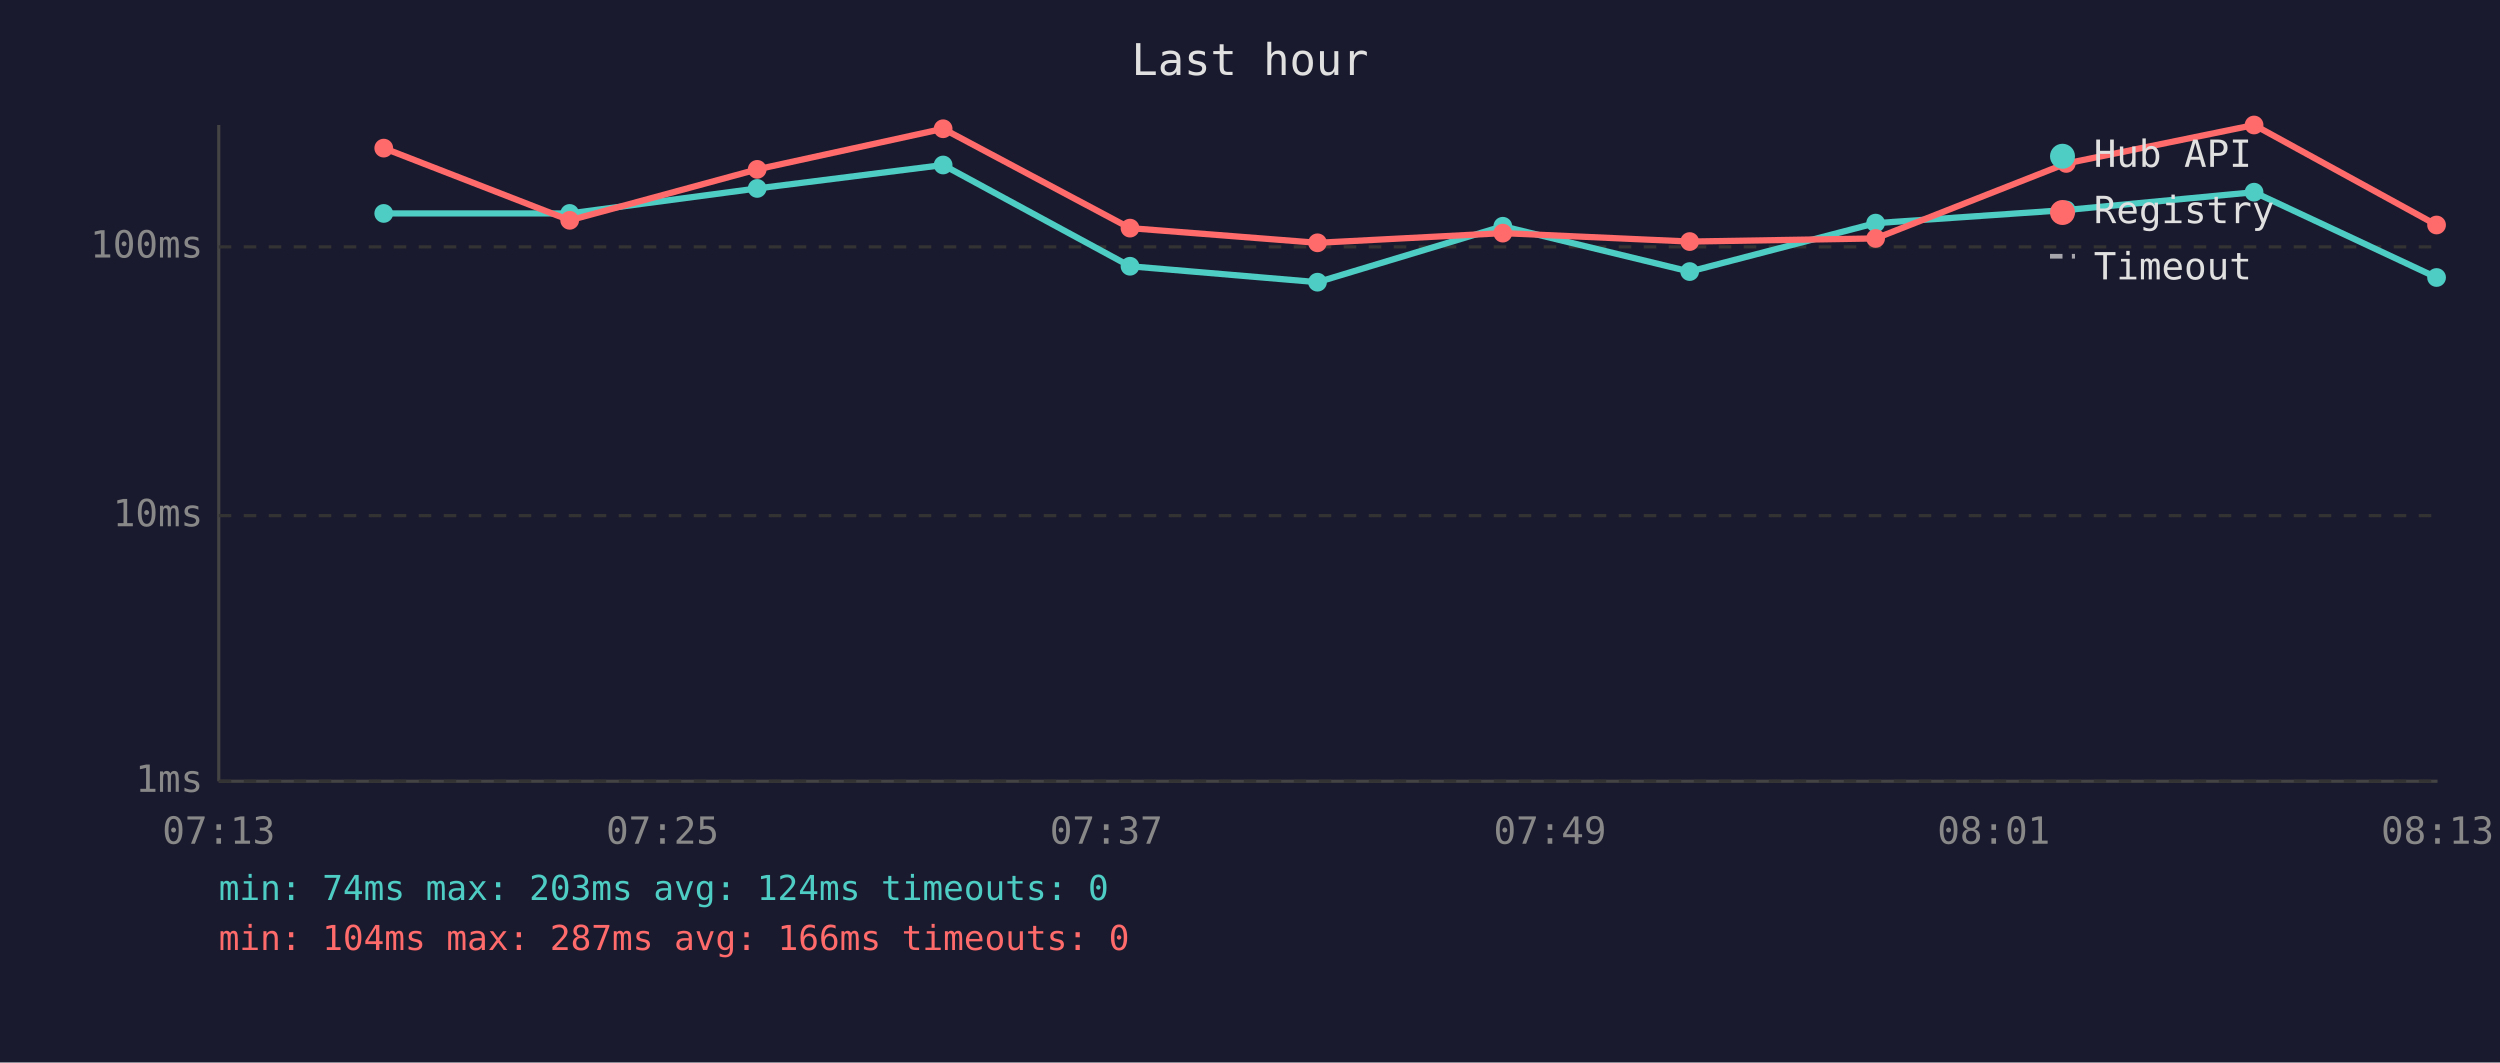
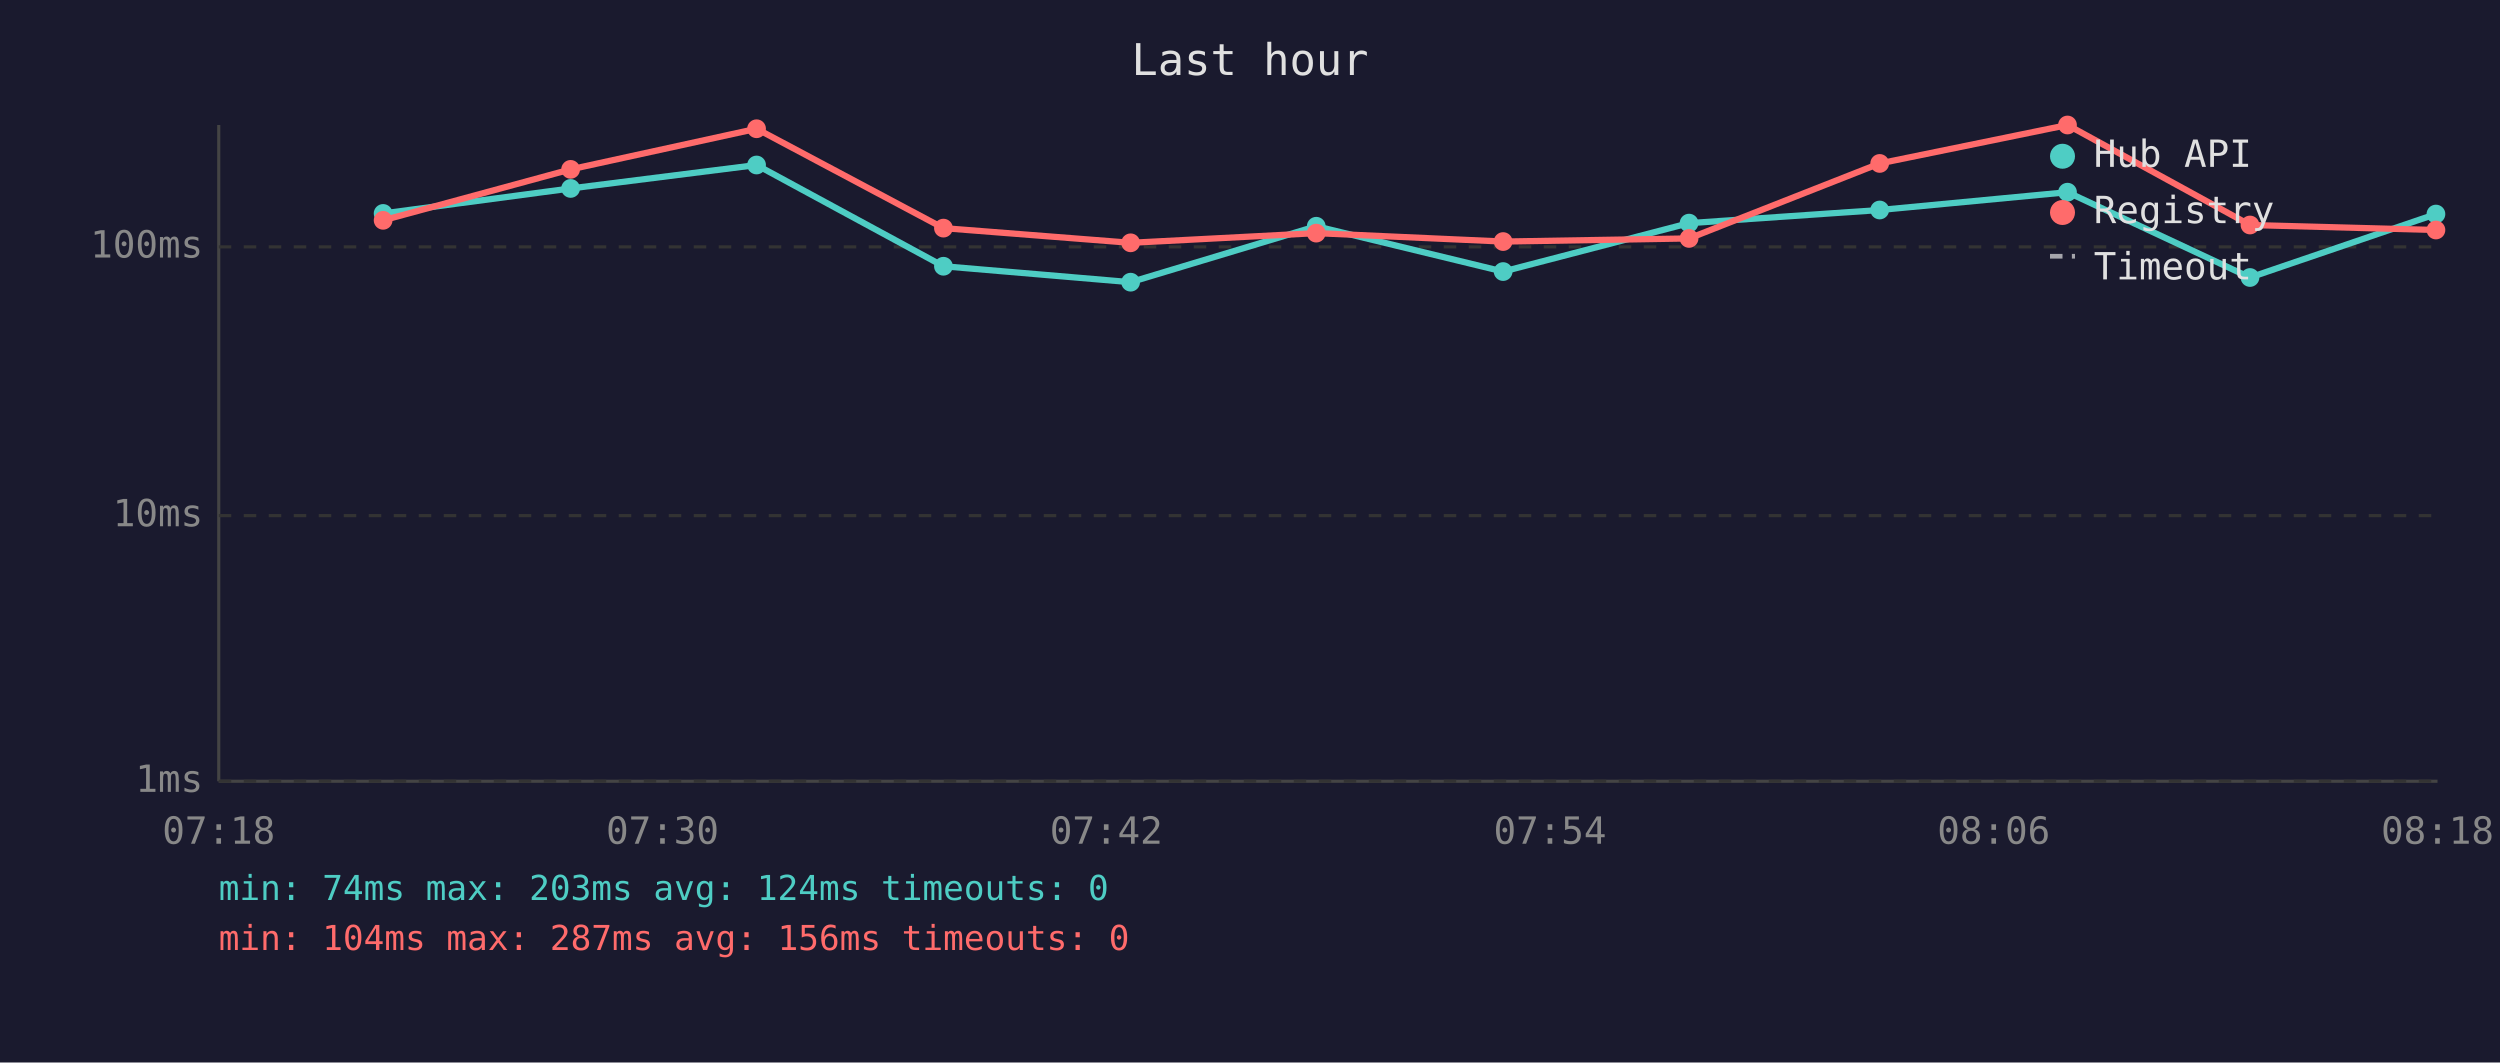
<svg xmlns="http://www.w3.org/2000/svg" viewBox="0 0 800 340" font-family="monospace" font-size="12">
  <rect width="800" height="340" fill="#1a1a2e" />
  <text x="400" y="24" fill="#e0e0e0" font-size="14" text-anchor="middle">Last hour</text>
  <line x1="70" y1="40" x2="70" y2="250" stroke="#444" stroke-width="1" />
  <line x1="70" y1="250" x2="780" y2="250" stroke="#444" stroke-width="1" />
  <line x1="70" y1="250" x2="780" y2="250" stroke="#333" stroke-width="1" stroke-dasharray="4" />
  <text x="65" y="250" fill="#888" text-anchor="end" dominant-baseline="middle">1ms</text>
  <line x1="70" y1="165" x2="780" y2="165" stroke="#333" stroke-width="1" stroke-dasharray="4" />
  <text x="65" y="165" fill="#888" text-anchor="end" dominant-baseline="middle">10ms</text>
  <line x1="70" y1="79" x2="780" y2="79" stroke="#333" stroke-width="1" stroke-dasharray="4" />
  <text x="65" y="79" fill="#888" text-anchor="end" dominant-baseline="middle">100ms</text>
-   <text x="70" y="270" fill="#888" text-anchor="middle">07:13</text>
-   <text x="212" y="270" fill="#888" text-anchor="middle">07:25</text>
-   <text x="354" y="270" fill="#888" text-anchor="middle">07:37</text>
-   <text x="496" y="270" fill="#888" text-anchor="middle">07:49</text>
-   <text x="638" y="270" fill="#888" text-anchor="middle">08:01</text>
-   <text x="780" y="270" fill="#888" text-anchor="middle">08:13</text>
-   <polyline points="122.8,68.3 182.3,68.3 242.3,60.3 301.8,52.8 361.6,85.2 421.6,90.3 480.9,72.4 540.7,86.9 600.2,71.4 661.2,67.2 721.3,61.5 779.7,88.8" fill="none" stroke="#4ecdc4" stroke-width="2" opacity="1" />
-   <circle cx="122.8" cy="68.3" r="3" fill="#4ecdc4" />
-   <circle cx="182.3" cy="68.3" r="3" fill="#4ecdc4" />
-   <circle cx="242.3" cy="60.3" r="3" fill="#4ecdc4" />
-   <circle cx="301.8" cy="52.8" r="3" fill="#4ecdc4" />
-   <circle cx="361.6" cy="85.2" r="3" fill="#4ecdc4" />
-   <circle cx="421.6" cy="90.3" r="3" fill="#4ecdc4" />
-   <circle cx="480.9" cy="72.4" r="3" fill="#4ecdc4" />
-   <circle cx="540.7" cy="86.9" r="3" fill="#4ecdc4" />
-   <circle cx="600.2" cy="71.4" r="3" fill="#4ecdc4" />
-   <circle cx="661.2" cy="67.2" r="3" fill="#4ecdc4" />
-   <circle cx="721.3" cy="61.5" r="3" fill="#4ecdc4" />
-   <circle cx="779.7" cy="88.8" r="3" fill="#4ecdc4" />
-   <polyline points="122.8,47.4 182.3,70.5 242.3,54.2 301.8,41.2 361.6,73.0 421.6,77.7 480.9,74.6 540.7,77.3 600.2,76.3 661.2,52.3 721.3,40.0 779.7,72.0" fill="none" stroke="#ff6b6b" stroke-width="2" opacity="1" />
-   <circle cx="122.8" cy="47.4" r="3" fill="#ff6b6b" />
-   <circle cx="182.3" cy="70.5" r="3" fill="#ff6b6b" />
-   <circle cx="242.3" cy="54.2" r="3" fill="#ff6b6b" />
-   <circle cx="301.8" cy="41.2" r="3" fill="#ff6b6b" />
-   <circle cx="361.6" cy="73.0" r="3" fill="#ff6b6b" />
-   <circle cx="421.6" cy="77.7" r="3" fill="#ff6b6b" />
-   <circle cx="480.9" cy="74.6" r="3" fill="#ff6b6b" />
-   <circle cx="540.7" cy="77.3" r="3" fill="#ff6b6b" />
-   <circle cx="600.2" cy="76.3" r="3" fill="#ff6b6b" />
-   <circle cx="661.2" cy="52.3" r="3" fill="#ff6b6b" />
-   <circle cx="721.3" cy="40.0" r="3" fill="#ff6b6b" />
-   <circle cx="779.7" cy="72.0" r="3" fill="#ff6b6b" />
+   <text x="70" y="270" fill="#888" text-anchor="middle">07:18</text>
+   <text x="212" y="270" fill="#888" text-anchor="middle">07:30</text>
+   <text x="354" y="270" fill="#888" text-anchor="middle">07:42</text>
+   <text x="496" y="270" fill="#888" text-anchor="middle">07:54</text>
+   <text x="638" y="270" fill="#888" text-anchor="middle">08:06</text>
+   <text x="780" y="270" fill="#888" text-anchor="middle">08:18</text>
+   <polyline points="122.6,68.3 182.6,60.3 242.1,52.8 301.9,85.2 361.8,90.3 421.2,72.4 481.0,86.9 540.5,71.4 601.5,67.2 661.6,61.5 720.0,88.8 779.5,68.5" fill="none" stroke="#4ecdc4" stroke-width="2" opacity="1" />
+   <circle cx="122.6" cy="68.3" r="3" fill="#4ecdc4" />
+   <circle cx="182.6" cy="60.3" r="3" fill="#4ecdc4" />
+   <circle cx="242.1" cy="52.8" r="3" fill="#4ecdc4" />
+   <circle cx="301.9" cy="85.2" r="3" fill="#4ecdc4" />
+   <circle cx="361.8" cy="90.3" r="3" fill="#4ecdc4" />
+   <circle cx="421.2" cy="72.4" r="3" fill="#4ecdc4" />
+   <circle cx="481.0" cy="86.9" r="3" fill="#4ecdc4" />
+   <circle cx="540.5" cy="71.4" r="3" fill="#4ecdc4" />
+   <circle cx="601.5" cy="67.2" r="3" fill="#4ecdc4" />
+   <circle cx="661.6" cy="61.5" r="3" fill="#4ecdc4" />
+   <circle cx="720.0" cy="88.8" r="3" fill="#4ecdc4" />
+   <circle cx="779.5" cy="68.5" r="3" fill="#4ecdc4" />
+   <polyline points="122.6,70.5 182.6,54.2 242.1,41.2 301.9,73.0 361.8,77.7 421.2,74.6 481.0,77.3 540.5,76.3 601.5,52.3 661.6,40.0 720.0,72.0 779.5,73.6" fill="none" stroke="#ff6b6b" stroke-width="2" opacity="1" />
+   <circle cx="122.6" cy="70.5" r="3" fill="#ff6b6b" />
+   <circle cx="182.6" cy="54.2" r="3" fill="#ff6b6b" />
+   <circle cx="242.1" cy="41.2" r="3" fill="#ff6b6b" />
+   <circle cx="301.9" cy="73.0" r="3" fill="#ff6b6b" />
+   <circle cx="361.8" cy="77.7" r="3" fill="#ff6b6b" />
+   <circle cx="421.2" cy="74.6" r="3" fill="#ff6b6b" />
+   <circle cx="481.0" cy="77.3" r="3" fill="#ff6b6b" />
+   <circle cx="540.5" cy="76.3" r="3" fill="#ff6b6b" />
+   <circle cx="601.5" cy="52.3" r="3" fill="#ff6b6b" />
+   <circle cx="661.6" cy="40.0" r="3" fill="#ff6b6b" />
+   <circle cx="720.0" cy="72.0" r="3" fill="#ff6b6b" />
+   <circle cx="779.5" cy="73.6" r="3" fill="#ff6b6b" />
  <circle cx="660" cy="50" r="4" fill="#4ecdc4" />
  <text x="670" y="50" fill="#e0e0e0" dominant-baseline="middle">Hub API</text>
  <circle cx="660" cy="68" r="4" fill="#ff6b6b" />
  <text x="670" y="68" fill="#e0e0e0" dominant-baseline="middle">Registry</text>
  <line x1="656" y1="82" x2="664" y2="82" stroke="#e0e0e0" stroke-width="1.5" stroke-dasharray="4,3" opacity="0.7" />
  <text x="670" y="86" fill="#e0e0e0" dominant-baseline="middle">Timeout</text>
  <text x="70" y="288" fill="#4ecdc4" font-size="11">min: 74ms  max: 203ms  avg: 124ms  timeouts: 0</text>
-   <text x="70" y="304" fill="#ff6b6b" font-size="11">min: 104ms  max: 287ms  avg: 166ms  timeouts: 0</text>
+   <text x="70" y="304" fill="#ff6b6b" font-size="11">min: 104ms  max: 287ms  avg: 156ms  timeouts: 0</text>
</svg>
